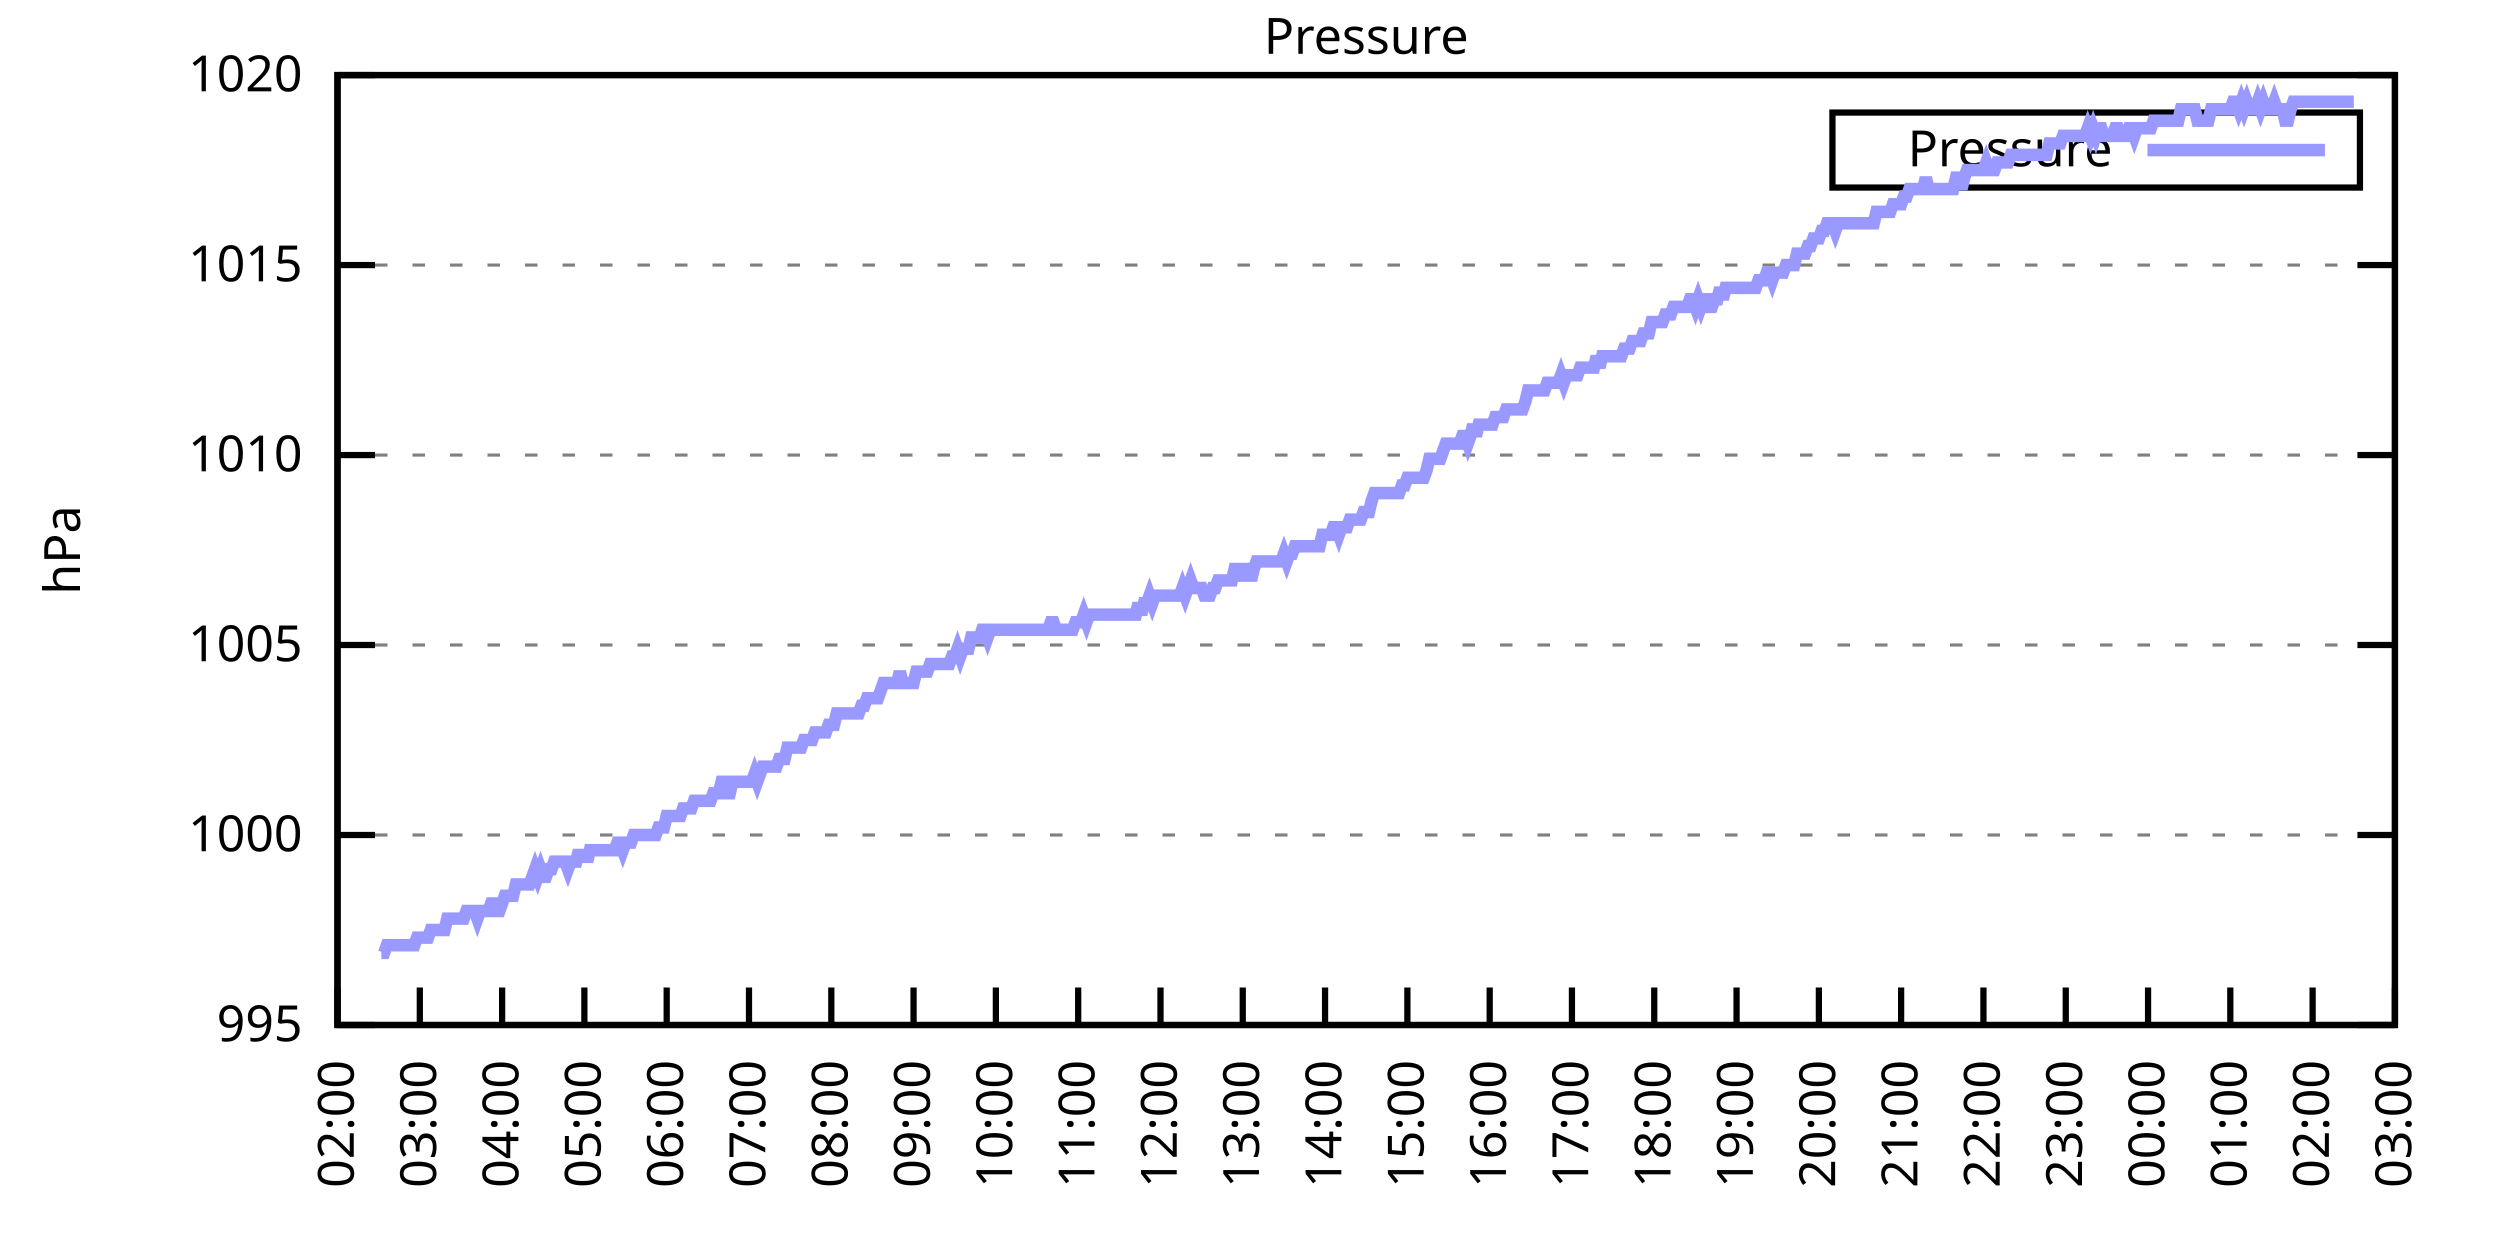
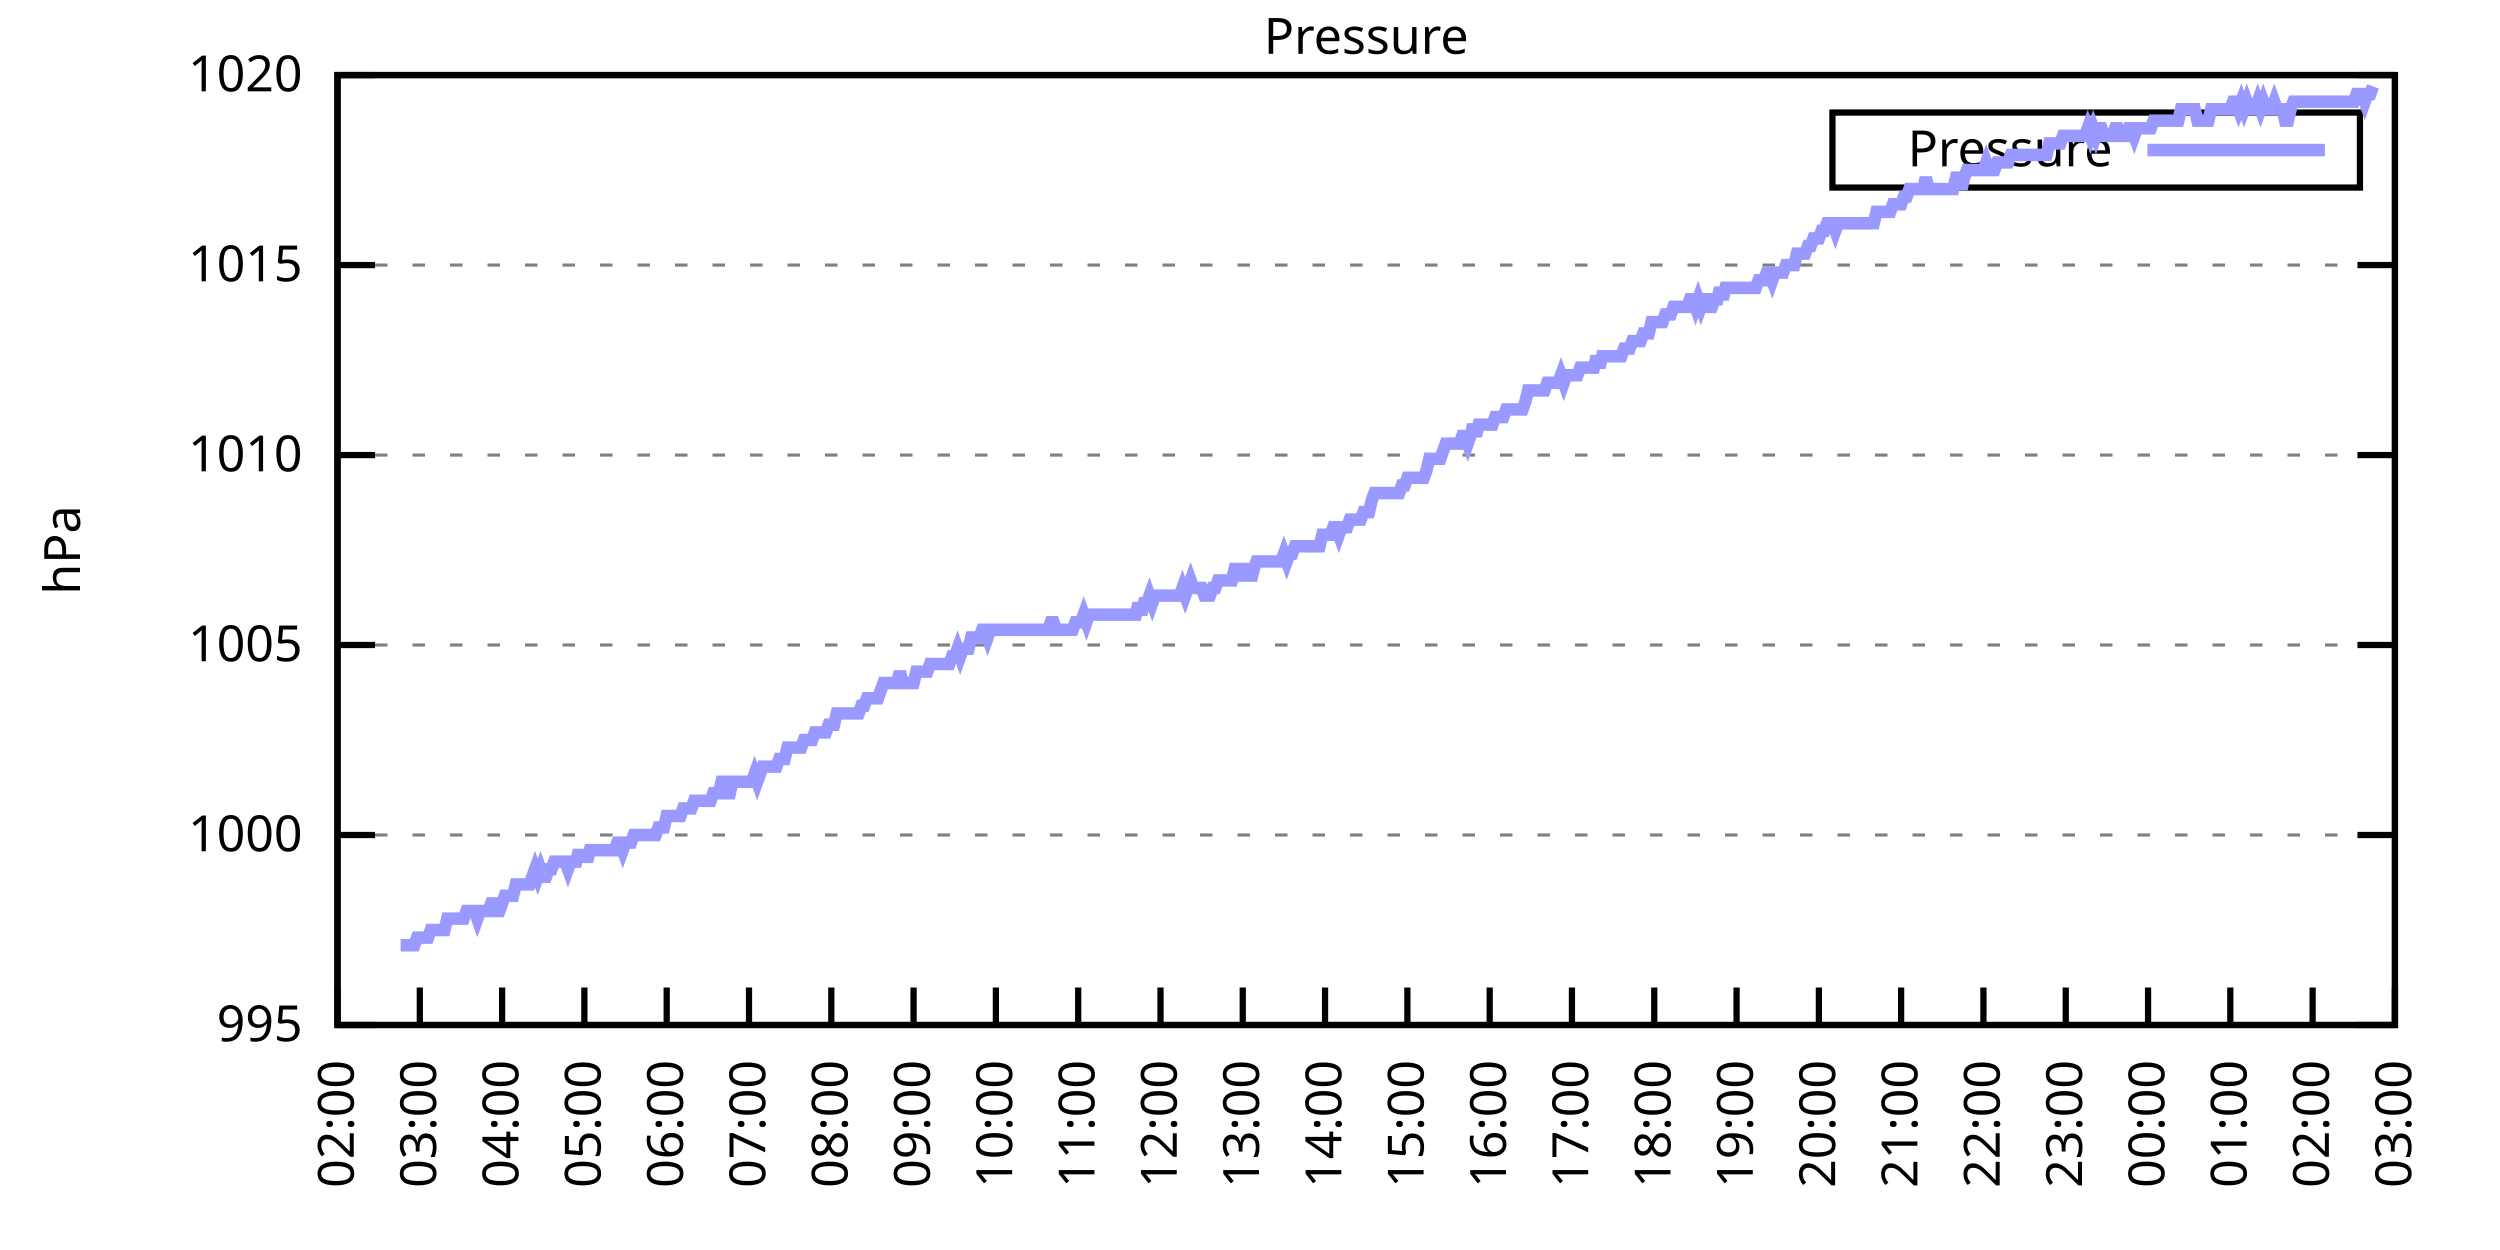
<svg xmlns="http://www.w3.org/2000/svg" xmlns:xlink="http://www.w3.org/1999/xlink" width="400" height="200" viewBox="0 0 400 200">
  <g id="gnuplot_canvas">
    <rect x="0" y="0" width="400" height="200" fill="none" />
    <defs>
      <circle id="gpDot" r="0.5" stroke-width="0.5" stroke="currentColor" />
      <path id="gpPt0" stroke-width="0.333" stroke="currentColor" d="M-1,0 h2 M0,-1 v2" />
      <path id="gpPt1" stroke-width="0.333" stroke="currentColor" d="M-1,-1 L1,1 M1,-1 L-1,1" />
      <path id="gpPt2" stroke-width="0.333" stroke="currentColor" d="M-1,0 L1,0 M0,-1 L0,1 M-1,-1 L1,1 M-1,1 L1,-1" />
      <rect id="gpPt3" stroke-width="0.333" stroke="currentColor" x="-1" y="-1" width="2" height="2" />
      <rect id="gpPt4" stroke-width="0.333" stroke="currentColor" fill="currentColor" x="-1" y="-1" width="2" height="2" />
      <circle id="gpPt5" stroke-width="0.333" stroke="currentColor" cx="0" cy="0" r="1" />
      <use xlink:href="#gpPt5" id="gpPt6" fill="currentColor" stroke="none" />
      <path id="gpPt7" stroke-width="0.333" stroke="currentColor" d="M0,-1.33 L-1.33,0.67 L1.33,0.67 z" />
      <use xlink:href="#gpPt7" id="gpPt8" fill="currentColor" stroke="none" />
      <use xlink:href="#gpPt7" id="gpPt9" stroke="currentColor" transform="rotate(180)" />
      <use xlink:href="#gpPt9" id="gpPt10" fill="currentColor" stroke="none" />
      <use xlink:href="#gpPt3" id="gpPt11" stroke="currentColor" transform="rotate(45)" />
      <use xlink:href="#gpPt11" id="gpPt12" fill="currentColor" stroke="none" />
      <path id="gpPt13" stroke-width="0.333" stroke="currentColor" d="M0,1.330 L1.265,0.411 L0.782,-1.067 L-0.782,-1.076 L-1.265,0.411 z" />
      <use xlink:href="#gpPt13" id="gpPt14" fill="currentColor" stroke="none" />
      <filter id="textbox" filterUnits="objectBoundingBox" x="0" y="0" height="1" width="1">
        <feFlood flood-color="white" flood-opacity="1" result="bgnd" />
        <feComposite in="SourceGraphic" in2="bgnd" operator="atop" />
      </filter>
      <filter id="greybox" filterUnits="objectBoundingBox" x="0" y="0" height="1" width="1">
        <feFlood flood-color="lightgrey" flood-opacity="1" result="grey" />
        <feComposite in="SourceGraphic" in2="grey" operator="atop" />
      </filter>
    </defs>
    <g fill="none" color="white" stroke="currentColor" stroke-width="1.00" stroke-linecap="butt" stroke-linejoin="miter">
</g>
    <g fill="none" color="black" stroke="currentColor" stroke-width="1.00" stroke-linecap="butt" stroke-linejoin="miter">
      <g stroke="none" shape-rendering="crispEdges">
        <polygon fill="rgb(255, 255, 255)" points="54.00,164.00 383.18,164.00 383.18,12.02 54.00,12.02 " />
      </g>
    </g>
    <g fill="none" color="black" stroke="currentColor" stroke-width="1.00" stroke-linecap="butt" stroke-linejoin="miter">
</g>
    <g fill="none" color="black" stroke="black" stroke-width="0.50" stroke-linecap="butt" stroke-linejoin="miter">
</g>
    <g fill="none" color="gray" stroke="currentColor" stroke-width="0.50" stroke-linecap="butt" stroke-linejoin="miter">
      <path stroke="gray" stroke-dasharray="2,4" class="gridline" d="M54.00,164.00 L383.19,164.00  " />
    </g>
    <g fill="none" color="gray" stroke="gray" stroke-width="1.00" stroke-linecap="butt" stroke-linejoin="miter">
</g>
    <g fill="none" color="black" stroke="currentColor" stroke-width="1.00" stroke-linecap="butt" stroke-linejoin="miter">
      <path stroke="black" d="M54.00,164.00 L60.00,164.00 M383.19,164.00 L377.19,164.00  " />
      <g transform="translate(48.40,166.60)" stroke="none" fill="black" font-family="Sans" font-size="8.00" text-anchor="end">
        <text>
          <tspan font-family="Sans"> 995</tspan>
        </text>
      </g>
    </g>
    <g fill="none" color="black" stroke="currentColor" stroke-width="1.00" stroke-linecap="butt" stroke-linejoin="miter">
</g>
    <g fill="none" color="black" stroke="black" stroke-width="0.50" stroke-linecap="butt" stroke-linejoin="miter">
</g>
    <g fill="none" color="gray" stroke="currentColor" stroke-width="0.50" stroke-linecap="butt" stroke-linejoin="miter">
      <path stroke="gray" stroke-dasharray="2,4" class="gridline" d="M54.00,133.60 L383.19,133.60  " />
    </g>
    <g fill="none" color="gray" stroke="gray" stroke-width="1.00" stroke-linecap="butt" stroke-linejoin="miter">
</g>
    <g fill="none" color="black" stroke="currentColor" stroke-width="1.00" stroke-linecap="butt" stroke-linejoin="miter">
      <path stroke="black" d="M54.00,133.60 L60.00,133.60 M383.19,133.60 L377.19,133.60  " />
      <g transform="translate(48.40,136.20)" stroke="none" fill="black" font-family="Sans" font-size="8.00" text-anchor="end">
        <text>
          <tspan font-family="Sans"> 1000</tspan>
        </text>
      </g>
    </g>
    <g fill="none" color="black" stroke="currentColor" stroke-width="1.00" stroke-linecap="butt" stroke-linejoin="miter">
</g>
    <g fill="none" color="black" stroke="black" stroke-width="0.50" stroke-linecap="butt" stroke-linejoin="miter">
</g>
    <g fill="none" color="gray" stroke="currentColor" stroke-width="0.50" stroke-linecap="butt" stroke-linejoin="miter">
      <path stroke="gray" stroke-dasharray="2,4" class="gridline" d="M54.00,103.20 L383.19,103.20  " />
    </g>
    <g fill="none" color="gray" stroke="gray" stroke-width="1.00" stroke-linecap="butt" stroke-linejoin="miter">
</g>
    <g fill="none" color="black" stroke="currentColor" stroke-width="1.00" stroke-linecap="butt" stroke-linejoin="miter">
      <path stroke="black" d="M54.00,103.20 L60.00,103.20 M383.19,103.20 L377.19,103.20  " />
      <g transform="translate(48.40,105.80)" stroke="none" fill="black" font-family="Sans" font-size="8.00" text-anchor="end">
        <text>
          <tspan font-family="Sans"> 1005</tspan>
        </text>
      </g>
    </g>
    <g fill="none" color="black" stroke="currentColor" stroke-width="1.00" stroke-linecap="butt" stroke-linejoin="miter">
</g>
    <g fill="none" color="black" stroke="black" stroke-width="0.50" stroke-linecap="butt" stroke-linejoin="miter">
</g>
    <g fill="none" color="gray" stroke="currentColor" stroke-width="0.50" stroke-linecap="butt" stroke-linejoin="miter">
      <path stroke="gray" stroke-dasharray="2,4" class="gridline" d="M54.00,72.81 L383.19,72.81  " />
    </g>
    <g fill="none" color="gray" stroke="gray" stroke-width="1.00" stroke-linecap="butt" stroke-linejoin="miter">
</g>
    <g fill="none" color="black" stroke="currentColor" stroke-width="1.00" stroke-linecap="butt" stroke-linejoin="miter">
      <path stroke="black" d="M54.00,72.81 L60.00,72.81 M383.19,72.81 L377.19,72.81  " />
      <g transform="translate(48.40,75.41)" stroke="none" fill="black" font-family="Sans" font-size="8.00" text-anchor="end">
        <text>
          <tspan font-family="Sans"> 1010</tspan>
        </text>
      </g>
    </g>
    <g fill="none" color="black" stroke="currentColor" stroke-width="1.00" stroke-linecap="butt" stroke-linejoin="miter">
</g>
    <g fill="none" color="black" stroke="black" stroke-width="0.50" stroke-linecap="butt" stroke-linejoin="miter">
</g>
    <g fill="none" color="gray" stroke="currentColor" stroke-width="0.50" stroke-linecap="butt" stroke-linejoin="miter">
      <path stroke="gray" stroke-dasharray="2,4" class="gridline" d="M54.00,42.41 L383.19,42.41  " />
    </g>
    <g fill="none" color="gray" stroke="gray" stroke-width="1.00" stroke-linecap="butt" stroke-linejoin="miter">
</g>
    <g fill="none" color="black" stroke="currentColor" stroke-width="1.00" stroke-linecap="butt" stroke-linejoin="miter">
      <path stroke="black" d="M54.00,42.41 L60.00,42.41 M383.19,42.41 L377.19,42.41  " />
      <g transform="translate(48.40,45.01)" stroke="none" fill="black" font-family="Sans" font-size="8.00" text-anchor="end">
        <text>
          <tspan font-family="Sans"> 1015</tspan>
        </text>
      </g>
    </g>
    <g fill="none" color="black" stroke="currentColor" stroke-width="1.00" stroke-linecap="butt" stroke-linejoin="miter">
</g>
    <g fill="none" color="black" stroke="black" stroke-width="0.50" stroke-linecap="butt" stroke-linejoin="miter">
</g>
    <g fill="none" color="gray" stroke="currentColor" stroke-width="0.50" stroke-linecap="butt" stroke-linejoin="miter">
      <path stroke="gray" stroke-dasharray="2,4" class="gridline" d="M54.00,12.01 L383.19,12.01  " />
    </g>
    <g fill="none" color="gray" stroke="gray" stroke-width="1.00" stroke-linecap="butt" stroke-linejoin="miter">
</g>
    <g fill="none" color="black" stroke="currentColor" stroke-width="1.00" stroke-linecap="butt" stroke-linejoin="miter">
      <path stroke="black" d="M54.00,12.01 L60.00,12.01 M383.19,12.01 L377.19,12.01  " />
      <g transform="translate(48.40,14.61)" stroke="none" fill="black" font-family="Sans" font-size="8.00" text-anchor="end">
        <text>
          <tspan font-family="Sans"> 1020</tspan>
        </text>
      </g>
    </g>
    <g fill="none" color="black" stroke="currentColor" stroke-width="1.00" stroke-linecap="butt" stroke-linejoin="miter">
      <path stroke="black" d="M54.00,164.00 L54.00,158.00  " />
      <g transform="translate(56.60,169.60) rotate(270.00)" stroke="none" fill="black" font-family="Sans" font-size="8.00" text-anchor="end">
        <text>
          <tspan font-family="Sans">02:00</tspan>
        </text>
      </g>
    </g>
    <g fill="none" color="black" stroke="currentColor" stroke-width="1.00" stroke-linecap="butt" stroke-linejoin="miter">
      <path stroke="black" d="M67.17,164.00 L67.17,158.00  " />
      <g transform="translate(69.77,169.60) rotate(270.00)" stroke="none" fill="black" font-family="Sans" font-size="8.00" text-anchor="end">
        <text>
          <tspan font-family="Sans">03:00</tspan>
        </text>
      </g>
    </g>
    <g fill="none" color="black" stroke="currentColor" stroke-width="1.00" stroke-linecap="butt" stroke-linejoin="miter">
      <path stroke="black" d="M80.34,164.00 L80.34,158.00  " />
      <g transform="translate(82.94,169.60) rotate(270.00)" stroke="none" fill="black" font-family="Sans" font-size="8.00" text-anchor="end">
        <text>
          <tspan font-family="Sans">04:00</tspan>
        </text>
      </g>
    </g>
    <g fill="none" color="black" stroke="currentColor" stroke-width="1.00" stroke-linecap="butt" stroke-linejoin="miter">
      <path stroke="black" d="M93.50,164.00 L93.50,158.00  " />
      <g transform="translate(96.10,169.60) rotate(270.00)" stroke="none" fill="black" font-family="Sans" font-size="8.00" text-anchor="end">
        <text>
          <tspan font-family="Sans">05:00</tspan>
        </text>
      </g>
    </g>
    <g fill="none" color="black" stroke="currentColor" stroke-width="1.00" stroke-linecap="butt" stroke-linejoin="miter">
      <path stroke="black" d="M106.67,164.00 L106.67,158.00  " />
      <g transform="translate(109.27,169.60) rotate(270.00)" stroke="none" fill="black" font-family="Sans" font-size="8.00" text-anchor="end">
        <text>
          <tspan font-family="Sans">06:00</tspan>
        </text>
      </g>
    </g>
    <g fill="none" color="black" stroke="currentColor" stroke-width="1.00" stroke-linecap="butt" stroke-linejoin="miter">
      <path stroke="black" d="M119.84,164.00 L119.84,158.00  " />
      <g transform="translate(122.44,169.60) rotate(270.00)" stroke="none" fill="black" font-family="Sans" font-size="8.00" text-anchor="end">
        <text>
          <tspan font-family="Sans">07:00</tspan>
        </text>
      </g>
    </g>
    <g fill="none" color="black" stroke="currentColor" stroke-width="1.00" stroke-linecap="butt" stroke-linejoin="miter">
      <path stroke="black" d="M133.01,164.00 L133.01,158.00  " />
      <g transform="translate(135.61,169.60) rotate(270.00)" stroke="none" fill="black" font-family="Sans" font-size="8.00" text-anchor="end">
        <text>
          <tspan font-family="Sans">08:00</tspan>
        </text>
      </g>
    </g>
    <g fill="none" color="black" stroke="currentColor" stroke-width="1.00" stroke-linecap="butt" stroke-linejoin="miter">
      <path stroke="black" d="M146.17,164.00 L146.17,158.00  " />
      <g transform="translate(148.77,169.60) rotate(270.00)" stroke="none" fill="black" font-family="Sans" font-size="8.00" text-anchor="end">
        <text>
          <tspan font-family="Sans">09:00</tspan>
        </text>
      </g>
    </g>
    <g fill="none" color="black" stroke="currentColor" stroke-width="1.00" stroke-linecap="butt" stroke-linejoin="miter">
      <path stroke="black" d="M159.34,164.00 L159.34,158.00  " />
      <g transform="translate(161.94,169.60) rotate(270.00)" stroke="none" fill="black" font-family="Sans" font-size="8.00" text-anchor="end">
        <text>
          <tspan font-family="Sans">10:00</tspan>
        </text>
      </g>
    </g>
    <g fill="none" color="black" stroke="currentColor" stroke-width="1.00" stroke-linecap="butt" stroke-linejoin="miter">
      <path stroke="black" d="M172.51,164.00 L172.51,158.00  " />
      <g transform="translate(175.11,169.60) rotate(270.00)" stroke="none" fill="black" font-family="Sans" font-size="8.00" text-anchor="end">
        <text>
          <tspan font-family="Sans">11:00</tspan>
        </text>
      </g>
    </g>
    <g fill="none" color="black" stroke="currentColor" stroke-width="1.00" stroke-linecap="butt" stroke-linejoin="miter">
      <path stroke="black" d="M185.68,164.00 L185.68,158.00  " />
      <g transform="translate(188.28,169.60) rotate(270.00)" stroke="none" fill="black" font-family="Sans" font-size="8.00" text-anchor="end">
        <text>
          <tspan font-family="Sans">12:00</tspan>
        </text>
      </g>
    </g>
    <g fill="none" color="black" stroke="currentColor" stroke-width="1.00" stroke-linecap="butt" stroke-linejoin="miter">
      <path stroke="black" d="M198.84,164.00 L198.84,158.00  " />
      <g transform="translate(201.44,169.60) rotate(270.00)" stroke="none" fill="black" font-family="Sans" font-size="8.00" text-anchor="end">
        <text>
          <tspan font-family="Sans">13:00</tspan>
        </text>
      </g>
    </g>
    <g fill="none" color="black" stroke="currentColor" stroke-width="1.00" stroke-linecap="butt" stroke-linejoin="miter">
      <path stroke="black" d="M212.01,164.00 L212.01,158.00  " />
      <g transform="translate(214.61,169.60) rotate(270.00)" stroke="none" fill="black" font-family="Sans" font-size="8.00" text-anchor="end">
        <text>
          <tspan font-family="Sans">14:00</tspan>
        </text>
      </g>
    </g>
    <g fill="none" color="black" stroke="currentColor" stroke-width="1.00" stroke-linecap="butt" stroke-linejoin="miter">
      <path stroke="black" d="M225.18,164.00 L225.18,158.00  " />
      <g transform="translate(227.78,169.60) rotate(270.00)" stroke="none" fill="black" font-family="Sans" font-size="8.00" text-anchor="end">
        <text>
          <tspan font-family="Sans">15:00</tspan>
        </text>
      </g>
    </g>
    <g fill="none" color="black" stroke="currentColor" stroke-width="1.00" stroke-linecap="butt" stroke-linejoin="miter">
      <path stroke="black" d="M238.35,164.00 L238.35,158.00  " />
      <g transform="translate(240.95,169.60) rotate(270.00)" stroke="none" fill="black" font-family="Sans" font-size="8.00" text-anchor="end">
        <text>
          <tspan font-family="Sans">16:00</tspan>
        </text>
      </g>
    </g>
    <g fill="none" color="black" stroke="currentColor" stroke-width="1.00" stroke-linecap="butt" stroke-linejoin="miter">
      <path stroke="black" d="M251.51,164.00 L251.51,158.00  " />
      <g transform="translate(254.11,169.60) rotate(270.00)" stroke="none" fill="black" font-family="Sans" font-size="8.00" text-anchor="end">
        <text>
          <tspan font-family="Sans">17:00</tspan>
        </text>
      </g>
    </g>
    <g fill="none" color="black" stroke="currentColor" stroke-width="1.00" stroke-linecap="butt" stroke-linejoin="miter">
      <path stroke="black" d="M264.68,164.00 L264.68,158.00  " />
      <g transform="translate(267.28,169.60) rotate(270.00)" stroke="none" fill="black" font-family="Sans" font-size="8.00" text-anchor="end">
        <text>
          <tspan font-family="Sans">18:00</tspan>
        </text>
      </g>
    </g>
    <g fill="none" color="black" stroke="currentColor" stroke-width="1.00" stroke-linecap="butt" stroke-linejoin="miter">
      <path stroke="black" d="M277.85,164.00 L277.85,158.00  " />
      <g transform="translate(280.45,169.60) rotate(270.00)" stroke="none" fill="black" font-family="Sans" font-size="8.00" text-anchor="end">
        <text>
          <tspan font-family="Sans">19:00</tspan>
        </text>
      </g>
    </g>
    <g fill="none" color="black" stroke="currentColor" stroke-width="1.00" stroke-linecap="butt" stroke-linejoin="miter">
      <path stroke="black" d="M291.02,164.00 L291.02,158.00  " />
      <g transform="translate(293.62,169.60) rotate(270.00)" stroke="none" fill="black" font-family="Sans" font-size="8.00" text-anchor="end">
        <text>
          <tspan font-family="Sans">20:00</tspan>
        </text>
      </g>
    </g>
    <g fill="none" color="black" stroke="currentColor" stroke-width="1.00" stroke-linecap="butt" stroke-linejoin="miter">
      <path stroke="black" d="M304.18,164.00 L304.18,158.00  " />
      <g transform="translate(306.78,169.60) rotate(270.00)" stroke="none" fill="black" font-family="Sans" font-size="8.00" text-anchor="end">
        <text>
          <tspan font-family="Sans">21:00</tspan>
        </text>
      </g>
    </g>
    <g fill="none" color="black" stroke="currentColor" stroke-width="1.00" stroke-linecap="butt" stroke-linejoin="miter">
      <path stroke="black" d="M317.35,164.00 L317.35,158.00  " />
      <g transform="translate(319.95,169.60) rotate(270.00)" stroke="none" fill="black" font-family="Sans" font-size="8.00" text-anchor="end">
        <text>
          <tspan font-family="Sans">22:00</tspan>
        </text>
      </g>
    </g>
    <g fill="none" color="black" stroke="currentColor" stroke-width="1.00" stroke-linecap="butt" stroke-linejoin="miter">
      <path stroke="black" d="M330.52,164.00 L330.52,158.00  " />
      <g transform="translate(333.12,169.60) rotate(270.00)" stroke="none" fill="black" font-family="Sans" font-size="8.00" text-anchor="end">
        <text>
          <tspan font-family="Sans">23:00</tspan>
        </text>
      </g>
    </g>
    <g fill="none" color="black" stroke="currentColor" stroke-width="1.00" stroke-linecap="butt" stroke-linejoin="miter">
      <path stroke="black" d="M343.69,164.00 L343.69,158.00  " />
      <g transform="translate(346.29,169.60) rotate(270.00)" stroke="none" fill="black" font-family="Sans" font-size="8.00" text-anchor="end">
        <text>
          <tspan font-family="Sans">00:00</tspan>
        </text>
      </g>
    </g>
    <g fill="none" color="black" stroke="currentColor" stroke-width="1.00" stroke-linecap="butt" stroke-linejoin="miter">
      <path stroke="black" d="M356.85,164.00 L356.85,158.00  " />
      <g transform="translate(359.45,169.60) rotate(270.00)" stroke="none" fill="black" font-family="Sans" font-size="8.00" text-anchor="end">
        <text>
          <tspan font-family="Sans">01:00</tspan>
        </text>
      </g>
    </g>
    <g fill="none" color="black" stroke="currentColor" stroke-width="1.00" stroke-linecap="butt" stroke-linejoin="miter">
      <path stroke="black" d="M370.02,164.00 L370.02,158.00  " />
      <g transform="translate(372.62,169.60) rotate(270.00)" stroke="none" fill="black" font-family="Sans" font-size="8.00" text-anchor="end">
        <text>
          <tspan font-family="Sans">02:00</tspan>
        </text>
      </g>
    </g>
    <g fill="none" color="black" stroke="currentColor" stroke-width="1.00" stroke-linecap="butt" stroke-linejoin="miter">
      <path stroke="black" d="M383.19,164.00 L383.19,158.00  " />
      <g transform="translate(385.79,169.60) rotate(270.00)" stroke="none" fill="black" font-family="Sans" font-size="8.00" text-anchor="end">
        <text>
          <tspan font-family="Sans">03:00</tspan>
        </text>
      </g>
    </g>
    <g fill="none" color="black" stroke="currentColor" stroke-width="1.00" stroke-linecap="butt" stroke-linejoin="miter">
</g>
    <g fill="none" color="black" stroke="currentColor" stroke-width="1.00" stroke-linecap="butt" stroke-linejoin="miter">
      <path stroke="black" d="M54.00,12.01 L54.00,164.00 L383.19,164.00 L383.19,12.01 L54.00,12.01 Z  " />
    </g>
    <g fill="none" color="black" stroke="currentColor" stroke-width="1.00" stroke-linecap="butt" stroke-linejoin="miter">
</g>
    <g fill="none" color="black" stroke="currentColor" stroke-width="1.00" stroke-linecap="butt" stroke-linejoin="miter">
      <path stroke="black" d="M293.19,30.01 L293.19,18.01 L377.59,18.01 L377.59,30.01 L293.19,30.01 Z  " />
    </g>
    <g id="Pressure_plot_1">
      <g fill="none" color="white" stroke="black" stroke-width="2.00" stroke-linecap="butt" stroke-linejoin="miter">
</g>
      <g fill="none" color="black" stroke="currentColor" stroke-width="2.00" stroke-linecap="butt" stroke-linejoin="miter">
        <g transform="translate(337.99,26.61)" stroke="none" fill="black" font-family="Sans" font-size="8.00" text-anchor="end">
          <text>
            <tspan font-family="Sans">Pressure</tspan>
          </text>
        </g>
      </g>
      <g fill="none" color="black" stroke="currentColor" stroke-width="2.00" stroke-linecap="butt" stroke-linejoin="miter">
-         <path stroke="rgb(153, 153, 255)" d="M343.59,24.01 L371.99,24.01 M61.02,152.45 L61.46,152.45 L61.90,151.23 L62.34,151.23 L62.78,151.23 L63.22,151.23   L63.66,151.23 L64.10,151.23 L64.53,151.23 L64.97,151.23 L65.41,151.23 L65.85,151.23 L66.29,151.23 L66.73,150.02   L67.17,150.02 L67.61,150.02 L68.05,150.02 L68.48,150.02 L68.92,148.80 L69.36,148.80 L69.80,148.80 L70.24,148.80   L70.68,148.80 L71.12,148.80 L71.56,146.98 L72.00,146.98 L72.43,146.98 L72.87,146.98 L73.31,146.98 L73.75,146.98   L74.19,146.98 L74.63,145.76 L75.07,145.76 L75.51,145.76 L75.95,145.76 L76.38,146.98 L76.82,145.76 L77.26,145.76   L77.70,145.76 L78.14,145.76 L78.58,144.55 L79.02,144.55 L79.46,145.76 L79.90,145.76 L80.34,144.55 L80.77,143.33   L81.21,143.33 L81.65,143.33 L82.09,143.33 L82.53,141.51 L82.97,141.51 L83.41,141.51 L83.85,141.51 L84.29,141.51   L84.72,141.51 L85.16,140.29 L85.60,139.07 L86.04,140.29 L86.48,139.07 L86.92,140.29 L87.36,140.29 L87.80,139.07   L88.24,139.07 L88.67,137.86 L89.11,137.86 L89.55,137.86 L89.99,137.86 L90.43,137.86 L90.87,139.07 L91.31,137.86   L91.75,137.86 L92.19,137.86 L92.62,136.03 L93.06,137.86 L93.50,136.03 L93.94,137.86 L94.38,136.03 L94.82,136.03   L95.26,136.03 L95.70,136.03 L96.14,136.03 L96.58,136.03 L97.01,136.03 L97.45,136.03 L97.89,136.03 L98.33,136.03   L98.77,134.82 L99.21,134.82 L99.65,136.03 L100.09,134.82 L100.53,134.82 L100.96,134.82 L101.40,133.60 L101.84,133.60   L102.28,133.60 L102.72,133.60 L103.16,133.60 L103.60,133.60 L104.04,133.60 L104.48,133.60 L104.91,133.60 L105.35,132.39   L105.79,132.39 L106.23,132.39 L106.67,130.56 L107.11,130.56 L107.55,130.56 L107.99,130.56 L108.43,130.56 L108.87,130.56   L109.30,129.35 L109.74,129.35 L110.18,129.35 L110.62,129.35 L111.06,128.13 L111.50,128.13 L111.94,128.13 L112.38,128.13   L112.82,128.13 L113.25,128.13 L113.69,128.13 L114.13,126.91 L114.57,126.91 L115.01,126.91 L115.45,125.09 L115.89,125.09   L116.33,126.91 L116.77,126.91 L117.20,125.09 L117.64,125.09 L118.08,125.09 L118.52,125.09 L118.96,125.09 L119.40,125.09   L119.84,125.09 L120.28,125.09 L120.72,123.87 L121.15,125.09 L121.59,123.87 L122.03,122.66 L122.47,122.66 L122.91,122.66   L123.35,122.66 L123.79,122.66 L124.23,122.66 L124.67,121.44 L125.11,121.44 L125.54,121.44 L125.98,119.62 L126.42,119.62   L126.86,119.62 L127.30,119.62 L127.74,119.62 L128.18,119.62 L128.62,118.40 L129.06,118.40 L129.49,118.40 L129.93,118.40   L130.37,117.19 L130.81,117.19 L131.25,117.19 L131.69,117.19 L132.13,117.19 L132.57,115.97 L133.01,115.97 L133.44,115.97   L133.88,114.15 L134.32,114.15 L134.76,114.15 L135.20,114.15 L135.64,114.15 L136.08,114.15 L136.52,114.15 L136.96,114.15   L137.39,114.15 L137.83,112.93 L138.27,112.93 L138.71,111.72 L139.15,111.72 L139.59,111.72 L140.03,111.72 L140.47,111.72   L140.91,110.50 L141.35,109.28 L141.78,109.28 L142.22,109.28 L142.66,109.28 L143.10,109.28 L143.54,109.28 L143.98,107.46   L144.42,109.28 L144.86,109.28 L145.30,109.28 L145.73,109.28 L146.17,109.28 L146.61,107.46 L147.05,107.46 L147.49,107.46   L147.93,107.46 L148.37,107.46 L148.81,106.24 L149.25,106.24 L149.68,106.24 L150.12,106.24 L150.56,106.24 L151.00,106.24   L151.44,106.24 L151.88,106.24 L152.32,105.03 L152.76,105.03 L153.20,103.81 L153.63,105.03 L154.07,103.81 L154.51,103.81   L154.95,103.81 L155.39,101.99 L155.83,101.99 L156.27,101.99 L156.71,101.99 L157.15,100.77 L157.59,100.77 L158.02,101.99   L158.46,100.77 L158.90,100.77 L159.34,100.77 L159.78,100.77 L160.22,100.77 L160.66,100.77 L161.10,100.77 L161.54,100.77   L161.97,100.77 L162.41,100.77 L162.85,100.77 L163.29,100.77 L163.73,100.77 L164.17,100.77 L164.61,100.77 L165.05,100.77   L165.49,100.77 L165.92,100.77 L166.36,100.77 L166.80,100.77 L167.24,100.77 L167.68,100.77 L168.12,99.56 L168.56,99.56   L169.00,100.77 L169.44,100.77 L169.87,100.77 L170.31,100.77 L170.75,100.77 L171.19,100.77 L171.63,100.77 L172.07,99.56   L172.51,99.56 L172.95,99.56 L173.39,98.34 L173.83,99.56 L174.26,98.34 L174.70,98.34 L175.14,98.34 L175.58,98.34   L176.02,98.34 L176.46,98.34 L176.90,98.34 L177.34,98.34 L177.78,98.34 L178.21,98.34 L178.65,98.34 L179.09,98.34   L179.53,98.34 L179.97,98.34 L180.41,98.34 L180.85,98.34 L181.29,98.34 L181.73,98.34 L182.16,96.52 L182.60,98.34   L183.04,96.52 L183.48,96.52 L183.92,95.30 L184.36,96.52 L184.80,95.30 L185.24,95.30 L185.68,95.30 L186.11,95.30   L186.55,95.30 L186.99,95.30 L187.43,95.30 L187.87,95.30 L188.31,95.30 L188.75,95.30 L189.19,94.08 L189.63,95.30   L190.07,94.08 L190.50,92.87 L190.94,94.08 L191.38,94.08 L191.82,94.08 L192.26,94.08 L192.70,95.30 L193.14,95.30   L193.58,95.30 L194.02,94.08 L194.45,94.08 L194.89,92.87 L195.33,92.87 L195.77,92.87 L196.21,92.87 L196.65,92.87   L197.09,92.87 L197.53,91.04 L197.97,91.04 L198.40,92.87 L198.84,91.04 L199.28,91.04 L199.72,91.04 L200.16,92.87   L200.60,91.04 L201.04,89.83 L201.48,89.83 L201.92,89.83 L202.35,89.83 L202.79,89.83 L203.23,89.83 L203.67,89.83   L204.11,89.83 L204.55,89.83 L204.99,89.83 L205.43,88.61 L205.87,89.83 L206.31,88.61 L206.74,88.61 L207.18,87.40   L207.62,87.40 L208.06,87.40 L208.50,87.40 L208.94,87.40 L209.38,87.40 L209.82,87.40 L210.26,87.40 L210.69,87.40   L211.13,87.40 L211.57,85.57 L212.01,85.57 L212.45,85.57 L212.89,85.57 L213.33,84.36 L213.77,84.36 L214.21,85.57   L214.64,84.36 L215.08,84.36 L215.52,84.36 L215.96,83.14 L216.40,83.14 L216.84,83.14 L217.28,83.14 L217.72,83.14   L218.16,81.93 L218.60,81.93 L219.03,81.93 L219.47,80.10 L219.91,78.89 L220.35,78.89 L220.79,78.89 L221.23,78.89   L221.67,78.89 L222.11,78.89 L222.55,78.89 L222.98,78.89 L223.42,78.89 L223.86,78.89 L224.30,77.67 L224.74,77.67   L225.18,76.45 L225.62,76.45 L226.06,76.45 L226.50,76.45 L226.93,76.45 L227.37,76.45 L227.81,76.45 L228.25,75.24   L228.69,73.41 L229.13,73.41 L229.57,73.41 L230.01,73.41 L230.45,73.41 L230.88,72.20 L231.32,70.98 L231.76,70.98   L232.20,70.98 L232.64,70.98 L233.08,70.98 L233.52,70.98 L233.96,69.77 L234.40,69.77 L234.84,70.98 L235.27,69.77   L235.71,67.94 L236.15,69.77 L236.59,67.94 L237.03,67.94 L237.47,67.94 L237.91,67.94 L238.35,67.94 L238.79,67.94   L239.22,66.73 L239.66,66.73 L240.10,66.73 L240.54,66.73 L240.98,65.51 L241.42,65.51 L241.86,65.51 L242.30,65.51   L242.74,65.51 L243.17,65.51 L243.61,65.51 L244.05,64.29 L244.49,62.47 L244.93,62.47 L245.37,62.47 L245.81,62.47   L246.25,62.47 L246.69,62.47 L247.12,62.47 L247.56,61.25 L248.00,61.25 L248.44,61.25 L248.88,61.25 L249.32,61.25   L249.76,60.04 L250.20,61.25 L250.64,60.04 L251.08,60.04 L251.51,60.04 L251.95,60.04 L252.39,60.04 L252.83,58.82   L253.27,58.82 L253.71,58.82 L254.15,58.82 L254.59,58.82 L255.03,58.82 L255.46,57.00 L255.90,58.82 L256.34,57.00   L256.78,57.00 L257.22,57.00 L257.66,57.00 L258.10,57.00 L258.54,57.00 L258.98,57.00 L259.41,57.00 L259.85,55.78   L260.29,55.78 L260.73,55.78 L261.17,54.57 L261.61,54.57 L262.05,54.57 L262.49,54.57 L262.93,53.35 L263.36,53.35   L263.80,53.35 L264.24,51.53 L264.68,51.53 L265.12,51.53 L265.56,51.53 L266.00,51.53 L266.44,50.31 L266.88,50.31   L267.32,50.31 L267.75,49.10 L268.19,49.10 L268.63,49.10 L269.07,49.10 L269.51,49.10 L269.95,49.10 L270.39,47.88   L270.83,47.88 L271.27,49.10 L271.70,47.88 L272.14,49.10 L272.58,47.88 L273.02,47.88 L273.46,49.10 L273.90,49.10   L274.34,47.88 L274.78,47.88 L275.22,46.06 L275.65,47.88 L276.09,46.06 L276.53,46.06 L276.97,46.06 L277.41,46.06   L277.85,46.06 L278.29,46.06 L278.73,46.06 L279.17,46.06 L279.60,46.06 L280.04,46.06 L280.48,46.06 L280.92,46.06   L281.36,44.84 L281.80,44.84 L282.24,44.84 L282.68,43.62 L283.12,43.62 L283.56,44.84 L283.99,43.62 L284.43,43.62   L284.87,43.62 L285.31,43.62 L285.75,42.41 L286.19,42.41 L286.63,42.41 L287.07,42.41 L287.51,40.58 L287.94,40.58   L288.38,40.58 L288.82,40.58 L289.26,39.37 L289.70,39.37 L290.14,38.15 L290.58,38.15 L291.02,38.15 L291.46,36.94   L291.89,36.94 L292.33,35.72 L292.77,35.72 L293.21,35.72 L293.65,36.94 L294.09,35.72 L294.53,35.72 L294.97,35.72   L295.41,35.72 L295.84,35.72 L296.28,35.72 L296.72,35.72 L297.16,35.72 L297.60,35.72 L298.04,35.72 L298.48,35.72   L298.92,35.72 L299.36,35.72 L299.80,35.72 L300.23,33.90 L300.67,33.90 L301.11,33.90 L301.55,33.90 L301.99,33.90   L302.43,33.90 L302.87,32.68 L303.31,32.68 L303.75,32.68 L304.18,32.68 L304.62,31.46 L305.06,31.46 L305.50,30.25   L305.94,30.25 L306.38,30.25 L306.82,30.25 L307.26,30.25 L307.70,30.25 L308.13,28.42 L308.57,30.25 L309.01,30.25   L309.45,30.25 L309.89,30.25 L310.33,30.25 L310.77,30.25 L311.21,30.25 L311.65,30.25 L312.08,30.25 L312.52,30.25   L312.96,28.42 L313.40,28.42 L313.84,30.25 L314.28,28.42 L314.72,27.21 L315.16,27.21 L315.60,27.21 L316.04,27.21   L316.47,27.21 L316.91,27.21 L317.35,27.21 L317.79,25.99 L318.23,27.21 L318.67,27.21 L319.11,27.21 L319.55,25.99   L319.99,25.99 L320.42,25.99 L320.86,25.99 L321.30,25.99 L321.74,24.78 L322.18,24.78 L322.62,24.78 L323.06,24.78   L323.50,24.78 L323.94,24.78 L324.37,24.78 L324.81,24.78 L325.25,24.78 L325.69,24.78 L326.13,24.78 L326.57,24.78   L327.01,24.78 L327.45,24.78 L327.89,22.95 L328.33,22.95 L328.76,22.95 L329.20,22.95 L329.64,22.95 L330.08,21.74   L330.52,21.74 L330.96,21.74 L331.40,21.74 L331.84,21.74 L332.28,21.74 L332.71,21.74 L333.15,21.74 L333.59,21.74   L334.03,20.52 L334.47,21.74 L334.91,20.52 L335.35,21.74 L335.79,20.52 L336.23,20.52 L336.66,21.74 L337.10,21.74   L337.54,21.74 L337.98,21.74 L338.42,20.52 L338.86,20.52 L339.30,21.74 L339.74,21.74 L340.18,21.74 L340.61,20.52   L341.05,20.52 L341.49,21.74 L341.93,20.52 L342.37,20.52 L342.81,20.52 L343.25,20.52 L343.69,20.52 L344.13,20.52   L344.57,19.31 L345.00,19.31 L345.44,19.31 L345.88,19.31 L346.32,19.31 L346.76,19.31 L347.20,19.31 L347.64,19.31   L348.08,19.31 L348.52,19.31 L348.95,17.48 L349.39,17.48 L349.83,17.48 L350.27,17.48 L350.71,17.48 L351.15,17.48   L351.59,19.31 L352.03,19.31 L352.47,19.31 L352.90,19.31 L353.34,19.31 L353.78,17.48 L354.22,17.48 L354.66,17.48   L355.10,17.48 L355.54,17.48 L355.98,17.48 L356.42,17.48 L356.85,17.48 L357.29,16.27 L357.73,16.27 L358.17,17.48   L358.61,16.27 L359.05,17.48 L359.49,16.27 L359.93,17.48 L360.37,17.48 L360.81,17.48 L361.24,16.27 L361.68,17.48   L362.12,16.27 L362.56,17.48 L363.00,17.48 L363.44,17.48 L363.88,16.27 L364.32,17.48 L364.76,17.48 L365.19,17.48   L365.63,19.31 L366.07,19.31 L366.51,17.48 L366.95,16.27 L367.39,16.27 L367.83,16.27 L368.27,16.27 L368.71,16.27   L369.14,16.27 L369.58,16.27 L370.02,16.27 L370.46,16.27 L370.90,16.27 L371.34,16.27 L371.78,16.27 L372.22,16.27   L372.66,16.27 L373.09,16.27 L373.53,16.27 L373.97,16.27 L374.41,16.27 L374.85,16.27 L375.29,16.27 L375.73,16.27   L376.17,16.27 L376.61,16.27  " />
+         <path stroke="rgb(153, 153, 255)" d="M343.59,24.01 L371.99,24.01 M64.10,151.23 L64.53,151.23 L64.97,151.23 L65.41,151.23 L65.85,151.23 L66.29,151.23   L66.73,150.02 L67.17,150.02 L67.61,150.02 L68.05,150.02 L68.48,150.02 L68.92,148.80 L69.36,148.80 L69.80,148.80   L70.24,148.80 L70.68,148.80 L71.12,148.80 L71.56,146.98 L72.00,146.98 L72.43,146.98 L72.87,146.98 L73.31,146.98   L73.75,146.98 L74.19,146.98 L74.63,145.76 L75.07,145.76 L75.51,145.76 L75.95,145.76 L76.38,146.98 L76.82,145.76   L77.26,145.76 L77.70,145.76 L78.14,145.76 L78.58,144.55 L79.02,144.55 L79.46,145.76 L79.90,145.76 L80.34,144.55   L80.77,143.33 L81.21,143.33 L81.65,143.33 L82.09,143.33 L82.53,141.51 L82.97,141.51 L83.41,141.51 L83.85,141.51   L84.29,141.51 L84.72,141.51 L85.16,140.29 L85.60,139.07 L86.04,140.29 L86.48,139.07 L86.92,140.29 L87.36,140.29   L87.80,139.07 L88.24,139.07 L88.67,137.86 L89.11,137.86 L89.55,137.86 L89.99,137.86 L90.43,137.86 L90.87,139.07   L91.31,137.86 L91.75,137.86 L92.19,137.86 L92.62,136.03 L93.06,137.86 L93.50,136.03 L93.94,137.86 L94.38,136.03   L94.82,136.03 L95.26,136.03 L95.70,136.03 L96.14,136.03 L96.58,136.03 L97.01,136.03 L97.45,136.03 L97.89,136.03   L98.33,136.03 L98.77,134.82 L99.21,134.82 L99.65,136.03 L100.09,134.82 L100.53,134.82 L100.96,134.82 L101.40,133.60   L101.84,133.60 L102.28,133.60 L102.72,133.60 L103.16,133.60 L103.60,133.60 L104.04,133.60 L104.48,133.60 L104.91,133.60   L105.35,132.39 L105.79,132.39 L106.23,132.39 L106.67,130.56 L107.11,130.56 L107.55,130.56 L107.99,130.56 L108.43,130.56   L108.87,130.56 L109.30,129.35 L109.74,129.35 L110.18,129.35 L110.62,129.35 L111.06,128.13 L111.50,128.13 L111.94,128.13   L112.38,128.13 L112.82,128.13 L113.25,128.13 L113.69,128.13 L114.13,126.91 L114.57,126.91 L115.01,126.91 L115.45,125.09   L115.89,125.09 L116.33,126.91 L116.77,126.91 L117.20,125.09 L117.64,125.09 L118.08,125.09 L118.52,125.09 L118.96,125.09   L119.40,125.09 L119.84,125.09 L120.28,125.09 L120.72,123.87 L121.15,125.09 L121.59,123.87 L122.03,122.66 L122.47,122.66   L122.91,122.66 L123.35,122.66 L123.79,122.66 L124.23,122.66 L124.67,121.44 L125.11,121.44 L125.54,121.44 L125.98,119.62   L126.42,119.62 L126.86,119.62 L127.30,119.62 L127.74,119.62 L128.18,119.62 L128.62,118.40 L129.06,118.40 L129.49,118.40   L129.93,118.40 L130.37,117.19 L130.81,117.19 L131.25,117.19 L131.69,117.19 L132.13,117.19 L132.57,115.97 L133.01,115.97   L133.44,115.97 L133.88,114.15 L134.32,114.15 L134.76,114.15 L135.20,114.15 L135.64,114.15 L136.08,114.15 L136.52,114.15   L136.96,114.15 L137.39,114.15 L137.83,112.93 L138.27,112.93 L138.71,111.72 L139.15,111.72 L139.59,111.72 L140.03,111.72   L140.47,111.72 L140.91,110.50 L141.35,109.28 L141.78,109.28 L142.22,109.28 L142.66,109.28 L143.10,109.28 L143.54,109.28   L143.98,107.46 L144.42,109.28 L144.86,109.28 L145.30,109.28 L145.73,109.28 L146.17,109.28 L146.61,107.46 L147.05,107.46   L147.49,107.46 L147.93,107.46 L148.37,107.46 L148.81,106.24 L149.25,106.24 L149.68,106.24 L150.12,106.24 L150.56,106.24   L151.00,106.24 L151.44,106.24 L151.88,106.24 L152.32,105.03 L152.76,105.03 L153.20,103.81 L153.63,105.03 L154.07,103.81   L154.51,103.81 L154.95,103.81 L155.39,101.99 L155.83,101.99 L156.27,101.99 L156.71,101.99 L157.15,100.77 L157.59,100.77   L158.02,101.99 L158.46,100.77 L158.90,100.77 L159.34,100.77 L159.78,100.77 L160.22,100.77 L160.66,100.77 L161.10,100.77   L161.54,100.77 L161.97,100.77 L162.41,100.77 L162.85,100.77 L163.29,100.77 L163.73,100.77 L164.17,100.77 L164.61,100.77   L165.05,100.77 L165.49,100.77 L165.92,100.77 L166.36,100.77 L166.80,100.77 L167.24,100.77 L167.68,100.77 L168.12,99.56   L168.56,99.56 L169.00,100.77 L169.44,100.77 L169.87,100.77 L170.31,100.77 L170.75,100.77 L171.19,100.77 L171.63,100.77   L172.07,99.56 L172.51,99.56 L172.95,99.56 L173.39,98.34 L173.83,99.56 L174.26,98.34 L174.70,98.34 L175.14,98.34   L175.58,98.34 L176.02,98.34 L176.46,98.34 L176.90,98.34 L177.34,98.34 L177.78,98.34 L178.21,98.34 L178.65,98.34   L179.09,98.34 L179.53,98.34 L179.97,98.34 L180.41,98.34 L180.85,98.34 L181.29,98.34 L181.73,98.34 L182.16,96.52   L182.60,98.34 L183.04,96.52 L183.48,96.52 L183.92,95.30 L184.36,96.52 L184.80,95.30 L185.24,95.30 L185.68,95.30   L186.11,95.30 L186.55,95.30 L186.99,95.30 L187.43,95.30 L187.87,95.30 L188.31,95.30 L188.75,95.30 L189.19,94.08   L189.63,95.30 L190.07,94.08 L190.50,92.87 L190.94,94.08 L191.38,94.08 L191.82,94.08 L192.26,94.08 L192.70,95.30   L193.14,95.30 L193.58,95.30 L194.02,94.08 L194.45,94.08 L194.89,92.87 L195.33,92.87 L195.77,92.87 L196.21,92.87   L196.65,92.87 L197.09,92.87 L197.53,91.04 L197.97,91.04 L198.40,92.87 L198.84,91.04 L199.28,91.04 L199.72,91.04   L200.16,92.87 L200.60,91.04 L201.04,89.83 L201.48,89.83 L201.92,89.83 L202.35,89.83 L202.79,89.83 L203.23,89.83   L203.67,89.83 L204.11,89.83 L204.55,89.83 L204.99,89.83 L205.43,88.61 L205.87,89.83 L206.31,88.61 L206.74,88.61   L207.18,87.40 L207.62,87.40 L208.06,87.40 L208.50,87.40 L208.94,87.40 L209.38,87.40 L209.82,87.40 L210.26,87.40   L210.69,87.40 L211.13,87.40 L211.57,85.57 L212.01,85.57 L212.45,85.57 L212.89,85.57 L213.33,84.36 L213.77,84.36   L214.21,85.57 L214.64,84.36 L215.08,84.36 L215.52,84.36 L215.96,83.14 L216.40,83.14 L216.84,83.14 L217.28,83.14   L217.72,83.14 L218.16,81.93 L218.60,81.93 L219.03,81.93 L219.47,80.10 L219.91,78.89 L220.35,78.89 L220.79,78.89   L221.23,78.89 L221.67,78.89 L222.11,78.89 L222.55,78.89 L222.98,78.89 L223.42,78.89 L223.86,78.89 L224.30,77.67   L224.74,77.67 L225.18,76.45 L225.62,76.45 L226.06,76.45 L226.50,76.45 L226.93,76.45 L227.37,76.45 L227.81,76.45   L228.25,75.24 L228.69,73.41 L229.13,73.41 L229.57,73.41 L230.01,73.41 L230.45,73.41 L230.88,72.20 L231.32,70.98   L231.76,70.98 L232.20,70.98 L232.64,70.98 L233.08,70.98 L233.52,70.98 L233.96,69.77 L234.40,69.77 L234.84,70.98   L235.27,69.77 L235.71,67.94 L236.15,69.77 L236.59,67.94 L237.03,67.94 L237.47,67.94 L237.91,67.94 L238.35,67.94   L238.79,67.94 L239.22,66.73 L239.66,66.73 L240.10,66.73 L240.54,66.73 L240.98,65.51 L241.42,65.51 L241.86,65.51   L242.30,65.51 L242.74,65.51 L243.17,65.51 L243.61,65.51 L244.05,64.29 L244.49,62.47 L244.93,62.47 L245.37,62.47   L245.81,62.47 L246.25,62.47 L246.69,62.47 L247.12,62.47 L247.56,61.25 L248.00,61.25 L248.44,61.25 L248.88,61.25   L249.32,61.25 L249.76,60.04 L250.20,61.25 L250.64,60.04 L251.08,60.04 L251.51,60.04 L251.95,60.04 L252.39,60.04   L252.83,58.82 L253.27,58.82 L253.71,58.82 L254.15,58.82 L254.59,58.82 L255.03,58.82 L255.46,57.00 L255.90,58.82   L256.34,57.00 L256.78,57.00 L257.22,57.00 L257.66,57.00 L258.10,57.00 L258.54,57.00 L258.98,57.00 L259.41,57.00   L259.85,55.78 L260.29,55.78 L260.73,55.78 L261.17,54.57 L261.61,54.57 L262.05,54.57 L262.49,54.57 L262.93,53.35   L263.36,53.35 L263.80,53.35 L264.24,51.53 L264.68,51.53 L265.12,51.53 L265.56,51.53 L266.00,51.53 L266.44,50.31   L266.88,50.31 L267.32,50.31 L267.75,49.10 L268.19,49.10 L268.63,49.10 L269.07,49.10 L269.51,49.10 L269.95,49.10   L270.39,47.88 L270.83,47.88 L271.27,49.10 L271.70,47.88 L272.14,49.10 L272.58,47.88 L273.02,47.88 L273.46,49.10   L273.90,49.10 L274.34,47.88 L274.78,47.88 L275.22,46.06 L275.65,47.88 L276.09,46.06 L276.53,46.06 L276.97,46.06   L277.41,46.06 L277.85,46.06 L278.29,46.06 L278.73,46.06 L279.17,46.06 L279.60,46.06 L280.04,46.06 L280.48,46.06   L280.92,46.06 L281.36,44.84 L281.80,44.84 L282.24,44.84 L282.68,43.62 L283.12,43.62 L283.56,44.84 L283.99,43.62   L284.43,43.62 L284.87,43.62 L285.31,43.62 L285.75,42.41 L286.19,42.41 L286.63,42.41 L287.07,42.41 L287.51,40.58   L287.94,40.58 L288.38,40.58 L288.82,40.58 L289.26,39.37 L289.70,39.37 L290.14,38.15 L290.58,38.15 L291.02,38.15   L291.46,36.94 L291.89,36.94 L292.33,35.72 L292.77,35.72 L293.21,35.72 L293.65,36.94 L294.09,35.72 L294.53,35.72   L294.97,35.72 L295.41,35.72 L295.84,35.72 L296.28,35.72 L296.72,35.72 L297.16,35.72 L297.60,35.72 L298.04,35.72   L298.48,35.72 L298.92,35.72 L299.36,35.72 L299.80,35.72 L300.23,33.90 L300.67,33.90 L301.11,33.90 L301.55,33.90   L301.99,33.90 L302.43,33.90 L302.87,32.68 L303.31,32.68 L303.75,32.68 L304.18,32.68 L304.62,31.46 L305.06,31.46   L305.50,30.25 L305.94,30.25 L306.38,30.25 L306.82,30.25 L307.26,30.25 L307.70,30.25 L308.13,28.42 L308.57,30.25   L309.01,30.25 L309.45,30.25 L309.89,30.25 L310.33,30.25 L310.77,30.25 L311.21,30.25 L311.65,30.25 L312.08,30.25   L312.52,30.25 L312.96,28.42 L313.40,28.42 L313.84,30.25 L314.28,28.42 L314.72,27.21 L315.16,27.21 L315.60,27.21   L316.04,27.21 L316.47,27.21 L316.91,27.21 L317.35,27.21 L317.79,25.99 L318.23,27.21 L318.67,27.21 L319.11,27.21   L319.55,25.99 L319.99,25.99 L320.42,25.99 L320.86,25.99 L321.30,25.99 L321.74,24.78 L322.18,24.78 L322.62,24.78   L323.06,24.78 L323.50,24.78 L323.94,24.78 L324.37,24.78 L324.81,24.78 L325.25,24.78 L325.69,24.78 L326.13,24.78   L326.57,24.78 L327.01,24.78 L327.45,24.78 L327.89,22.95 L328.33,22.95 L328.76,22.95 L329.20,22.95 L329.64,22.95   L330.08,21.74 L330.52,21.74 L330.96,21.74 L331.40,21.74 L331.84,21.74 L332.28,21.74 L332.71,21.74 L333.15,21.74   L333.59,21.74 L334.03,20.52 L334.47,21.74 L334.91,20.52 L335.35,21.74 L335.79,20.52 L336.23,20.52 L336.66,21.74   L337.10,21.74 L337.54,21.74 L337.98,21.74 L338.42,20.52 L338.86,20.52 L339.30,21.74 L339.74,21.74 L340.18,21.74   L340.61,20.52 L341.05,20.52 L341.49,21.74 L341.93,20.52 L342.37,20.52 L342.81,20.52 L343.25,20.52 L343.69,20.52   L344.13,20.52 L344.57,19.31 L345.00,19.31 L345.44,19.31 L345.88,19.31 L346.32,19.31 L346.76,19.31 L347.20,19.31   L347.64,19.31 L348.08,19.31 L348.52,19.31 L348.95,17.48 L349.39,17.48 L349.83,17.48 L350.27,17.48 L350.71,17.48   L351.15,17.48 L351.59,19.31 L352.03,19.31 L352.47,19.31 L352.90,19.31 L353.34,19.31 L353.78,17.48 L354.22,17.48   L354.66,17.48 L355.10,17.48 L355.54,17.48 L355.98,17.48 L356.42,17.48 L356.85,17.48 L357.29,16.27 L357.73,16.27   L358.17,17.48 L358.61,16.27 L359.05,17.48 L359.49,16.27 L359.93,17.48 L360.37,17.48 L360.81,17.48 L361.24,16.27   L361.68,17.48 L362.12,16.27 L362.56,17.48 L363.00,17.48 L363.44,17.48 L363.88,16.27 L364.32,17.48 L364.76,17.48   L365.19,17.48 L365.63,19.31 L366.07,19.31 L366.51,17.48 L366.95,16.27 L367.39,16.27 L367.83,16.27 L368.27,16.27   L368.71,16.27 L369.14,16.27 L369.58,16.27 L370.02,16.27 L370.46,16.27 L370.90,16.27 L371.34,16.27 L371.78,16.27   L372.22,16.27 L372.66,16.27 L373.09,16.27 L373.53,16.27 L373.97,16.27 L374.41,16.27 L374.85,16.27 L375.29,16.27   L375.73,16.27 L376.17,16.27 L376.61,16.27 L377.05,15.05 L377.48,15.05 L377.92,15.05 L378.36,16.27 L378.80,15.05   L379.24,15.05 L379.68,13.83  " />
      </g>
    </g>
    <g fill="none" color="black" stroke="currentColor" stroke-width="2.00" stroke-linecap="butt" stroke-linejoin="miter">
</g>
    <g fill="none" color="black" stroke="black" stroke-width="1.00" stroke-linecap="butt" stroke-linejoin="miter">
</g>
    <g fill="none" color="black" stroke="currentColor" stroke-width="1.00" stroke-linecap="butt" stroke-linejoin="miter">
      <path stroke="black" d="M54.00,12.01 L54.00,164.00 L383.19,164.00 L383.19,12.01 L54.00,12.01 Z  " />
      <g transform="translate(12.80,88.01) rotate(270.00)" stroke="none" fill="black" font-family="Sans" font-size="8.00" text-anchor="middle">
        <text>
          <tspan font-family="Sans">hPa</tspan>
        </text>
      </g>
    </g>
    <g fill="none" color="black" stroke="currentColor" stroke-width="1.00" stroke-linecap="butt" stroke-linejoin="miter">
</g>
    <g fill="none" color="black" stroke="currentColor" stroke-width="1.00" stroke-linecap="butt" stroke-linejoin="miter">
      <g transform="translate(218.59,8.61)" stroke="none" fill="black" font-family="Sans" font-size="8.00" text-anchor="middle">
        <text>
          <tspan font-family="Sans">Pressure</tspan>
        </text>
      </g>
    </g>
    <g fill="none" color="black" stroke="currentColor" stroke-width="1.00" stroke-linecap="butt" stroke-linejoin="miter">
</g>
  </g>
</svg>
